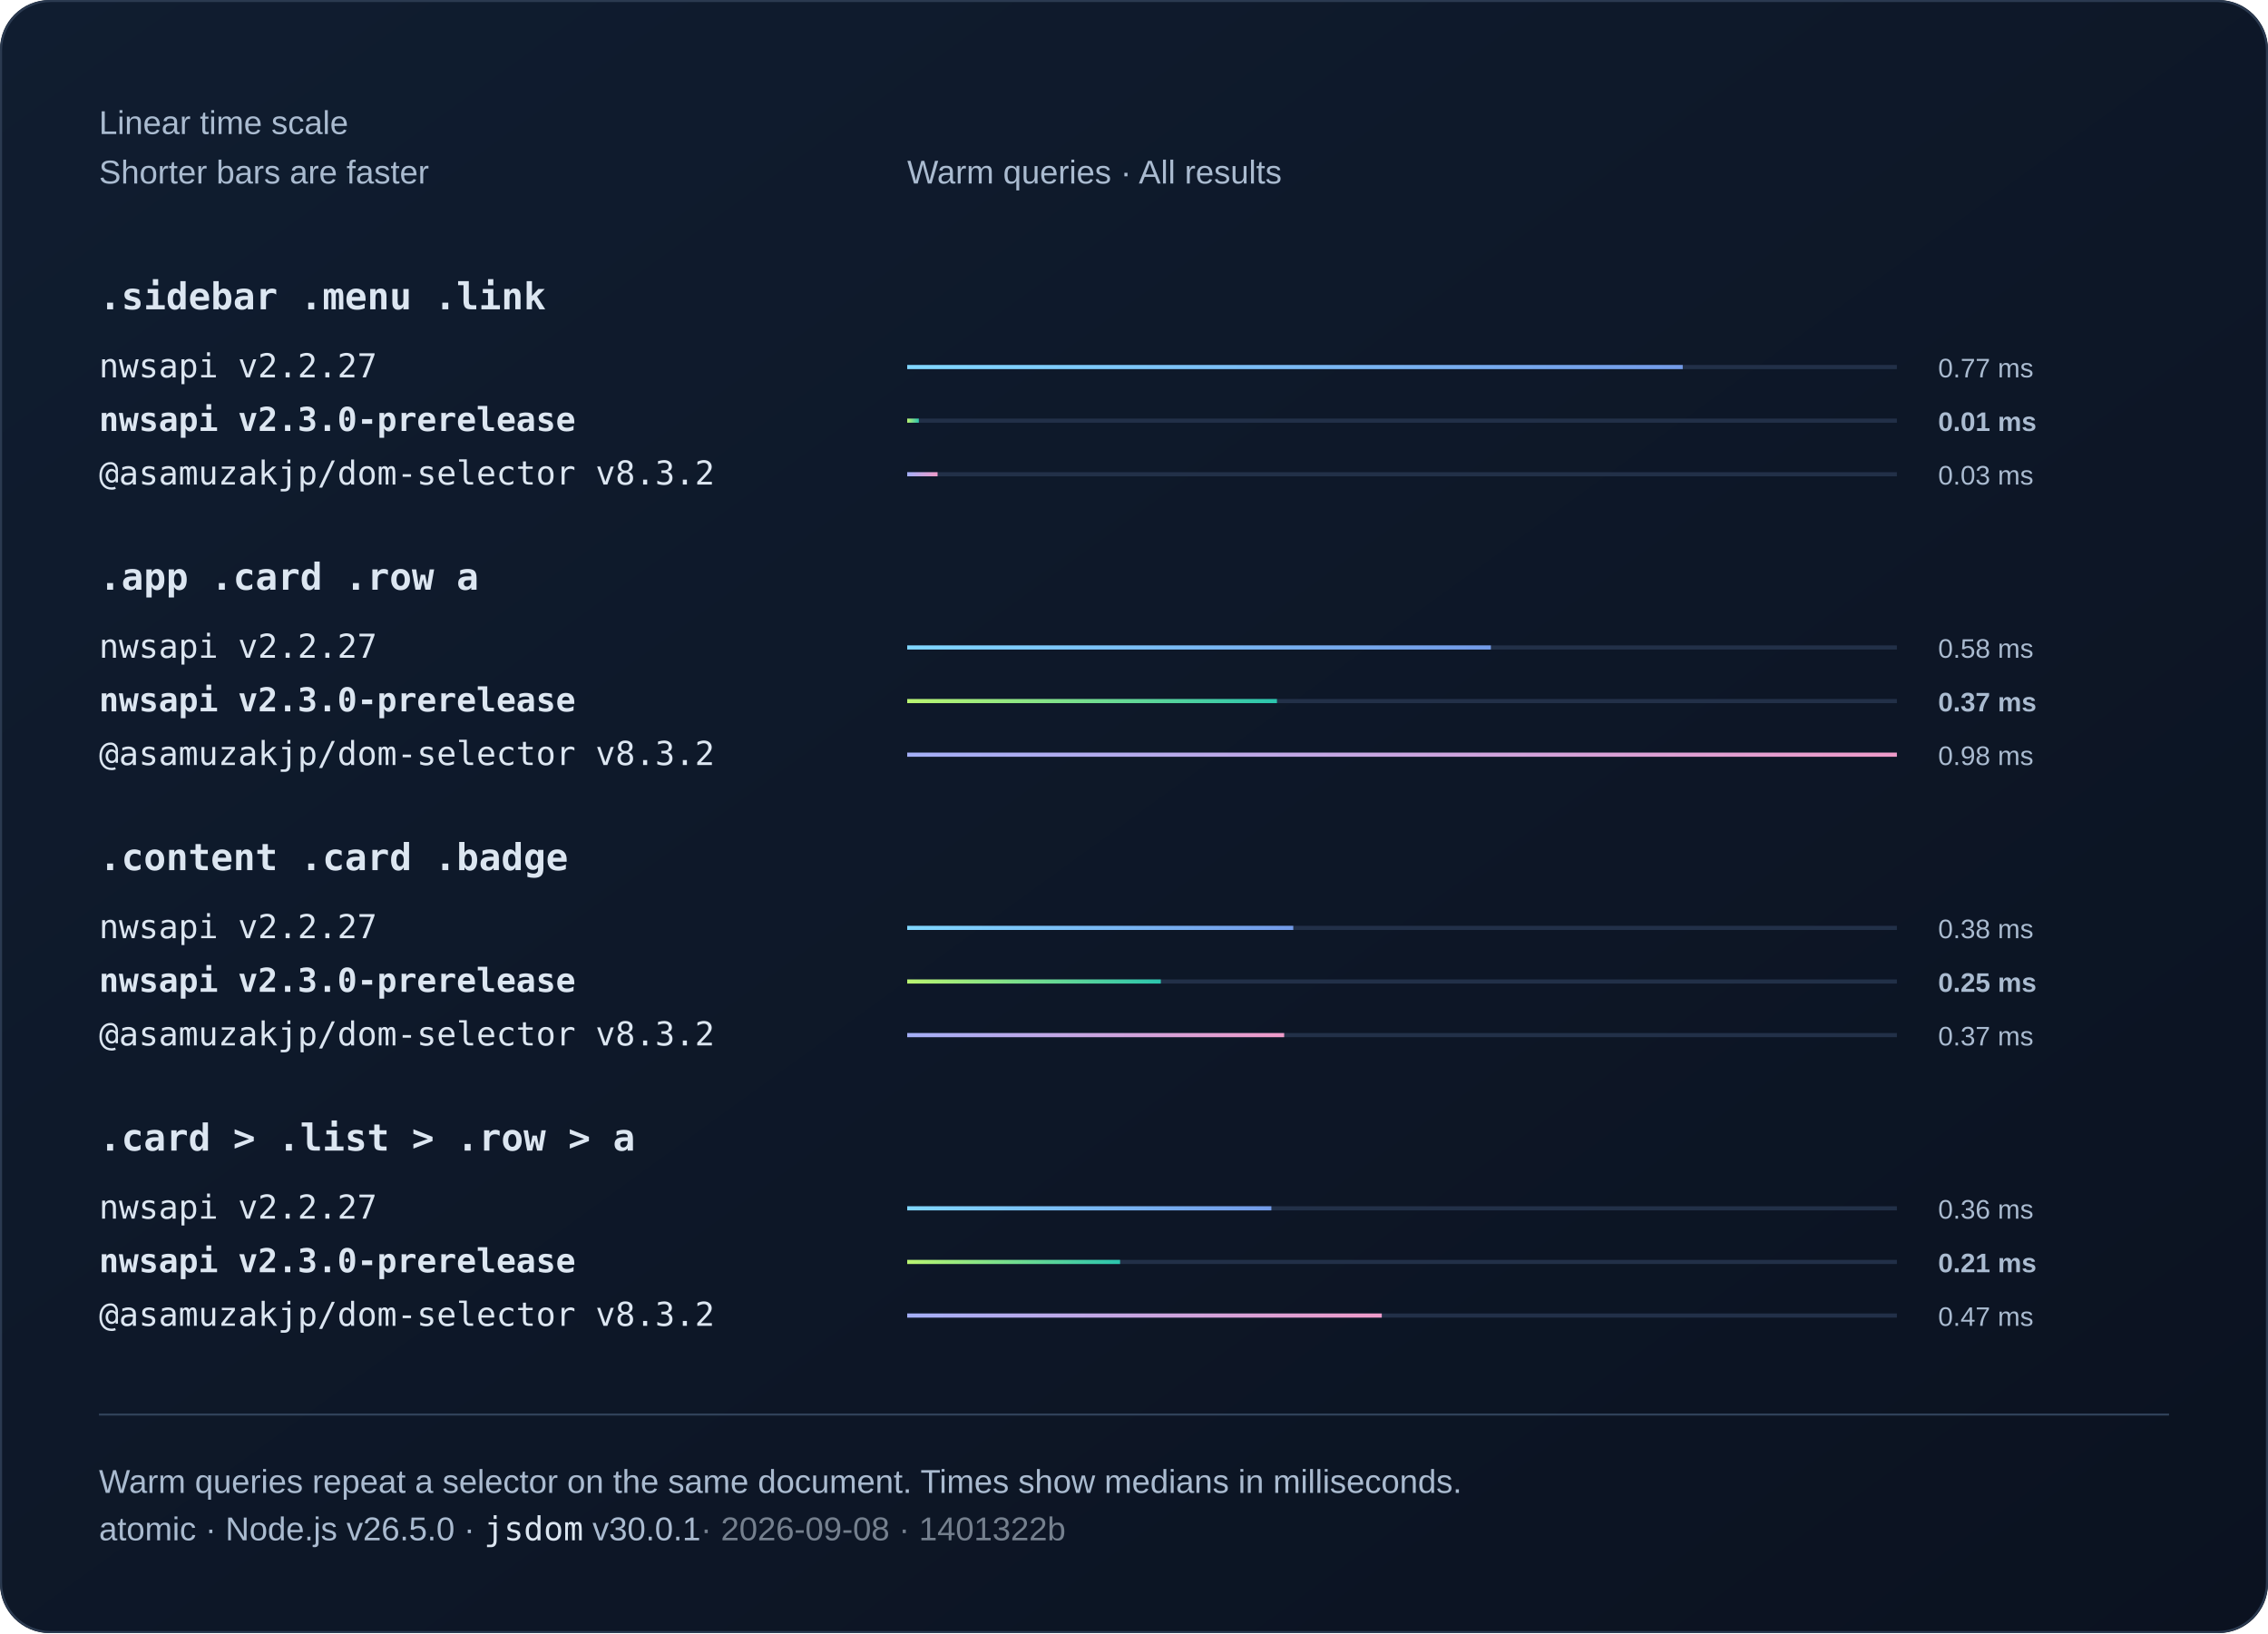
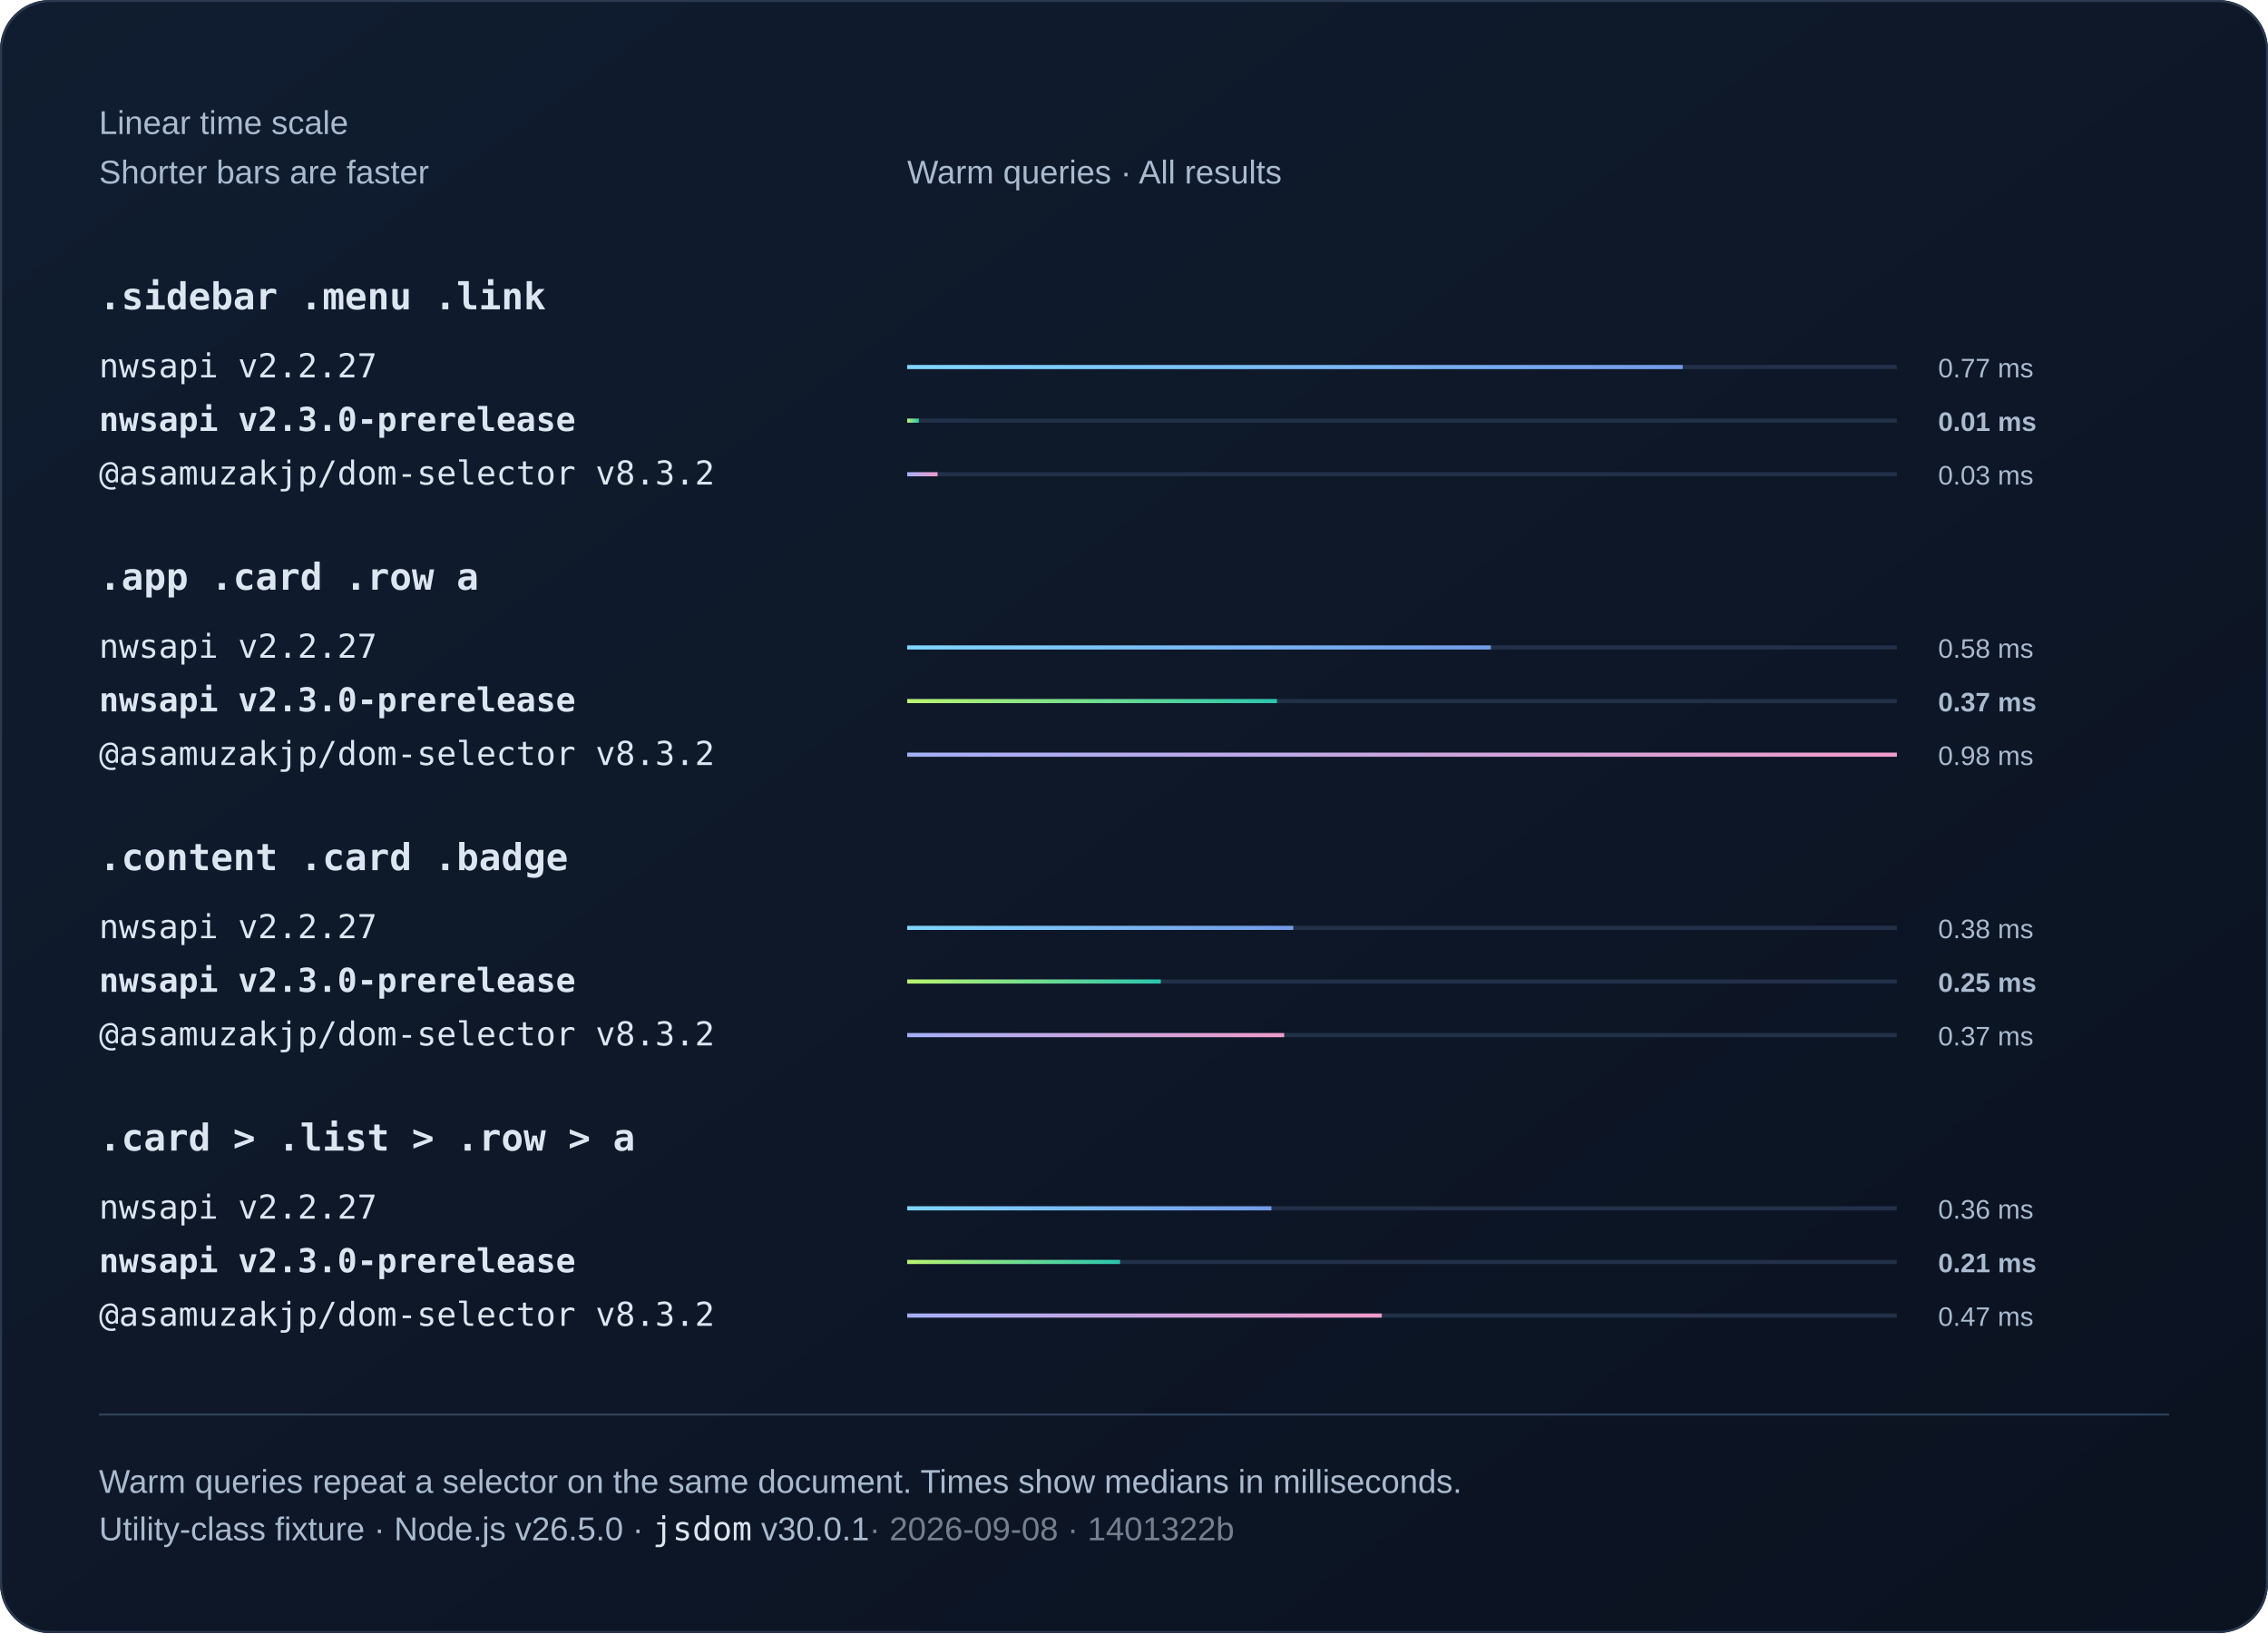
<svg xmlns="http://www.w3.org/2000/svg" width="1100" height="792" viewBox="0 0 1100 792" role="img">
  <defs>
    <linearGradient id="bg" x2="1" y2="1">
      <stop stop-color="#101d30" />
      <stop offset="1" stop-color="#0b1220" />
    </linearGradient>
    <linearGradient id="series0">
      <stop stop-color="#80d7ff" />
      <stop offset="1" stop-color="#739be8" />
    </linearGradient>
    <linearGradient id="series1">
      <stop stop-color="#baf471" />
      <stop offset="1" stop-color="#2bc5ae" />
    </linearGradient>
    <linearGradient id="series2">
      <stop stop-color="#a4aff7" />
      <stop offset="1" stop-color="#ef9bc9" />
    </linearGradient>
  </defs>
  <style>text{font-family:Arial,Helvetica,sans-serif;fill:#f0f5fa}
.muted{fill:#aabbd0;font:16px Arial,Helvetica,sans-serif}
.code{font:18px Consolas,Menlo,monospace;fill:#dce6f1}
.note .code{font:16px Consolas,Menlo,monospace}
.comparison{font-size:14px;font-variant-numeric:tabular-nums}
.tick{fill:#aabbd0;font-size:12px}
.time{fill:#aabbd0;font-size:13px;font-variant-numeric:tabular-nums}
.engine{font-size:16px}.selector{font-weight:600}.bar{transform-box:fill-box;transform-origin:left center;animation:fill 800ms ease-out 1 both}@keyframes fill{from{transform:scaleX(0)}to{transform:scaleX(1)}}@media(prefers-reduced-motion:reduce){.bar{animation:none}}</style>
  <rect width="1100" height="792" rx="24" fill="url(#bg)" />
  <rect x=".5" y=".5" width="1099" height="791" rx="24" fill="none" stroke="#2b3a50" />
  <text x="48" y="65" class="muted">Linear time scale</text>
  <text x="48" y="89" class="muted">Shorter bars are faster</text>
  <text x="440" y="89" class="muted">Warm queries · All results</text>
  <text x="48" y="150" class="code selector">.sidebar .menu .link</text>
  <g>
    <text x="48" y="183" class="code engine">nwsapi v2.2.27</text>
    <path d="M440 178h480" stroke="#223048" stroke-width="2" />
    <rect class="bar" x="440" y="177" width="376.14" height="2" fill="url(#series0)" />
    <text x="940" y="183" class="time">0.77 ms</text>
  </g>
  <g>
    <text x="48" y="209" class="code engine" style="font-weight:700">nwsapi v2.3.0-prerelease</text>
    <path d="M440 204h480" stroke="#223048" stroke-width="2" />
    <rect class="bar" x="440" y="203" width="5.64" height="2" fill="url(#series1)" />
    <text x="940" y="209" class="time" style="font-weight:700">0.01 ms</text>
  </g>
  <g>
    <text x="48" y="235" class="code engine">@asamuzakjp/dom-selector v8.3.2</text>
    <path d="M440 230h480" stroke="#223048" stroke-width="2" />
    <rect class="bar" x="440" y="229" width="14.73" height="2" fill="url(#series2)" />
    <text x="940" y="235" class="time">0.03 ms</text>
  </g>
  <text x="48" y="286" class="code selector">.app .card .row a</text>
  <g>
    <text x="48" y="319" class="code engine">nwsapi v2.2.27</text>
    <path d="M440 314h480" stroke="#223048" stroke-width="2" />
    <rect class="bar" x="440" y="313" width="283.09" height="2" fill="url(#series0)" />
    <text x="940" y="319" class="time">0.58 ms</text>
  </g>
  <g>
    <text x="48" y="345" class="code engine" style="font-weight:700">nwsapi v2.3.0-prerelease</text>
    <path d="M440 340h480" stroke="#223048" stroke-width="2" />
    <rect class="bar" x="440" y="339" width="179.33" height="2" fill="url(#series1)" />
    <text x="940" y="345" class="time" style="font-weight:700">0.37 ms</text>
  </g>
  <g>
    <text x="48" y="371" class="code engine">@asamuzakjp/dom-selector v8.3.2</text>
    <path d="M440 366h480" stroke="#223048" stroke-width="2" />
    <rect class="bar" x="440" y="365" width="480" height="2" fill="url(#series2)" />
    <text x="940" y="371" class="time">0.98 ms</text>
  </g>
  <text x="48" y="422" class="code selector">.content .card .badge</text>
  <g>
    <text x="48" y="455" class="code engine">nwsapi v2.2.27</text>
    <path d="M440 450h480" stroke="#223048" stroke-width="2" />
    <rect class="bar" x="440" y="449" width="187.25" height="2" fill="url(#series0)" />
    <text x="940" y="455" class="time">0.38 ms</text>
  </g>
  <g>
    <text x="48" y="481" class="code engine" style="font-weight:700">nwsapi v2.3.0-prerelease</text>
    <path d="M440 476h480" stroke="#223048" stroke-width="2" />
    <rect class="bar" x="440" y="475" width="123.01" height="2" fill="url(#series1)" />
    <text x="940" y="481" class="time" style="font-weight:700">0.25 ms</text>
  </g>
  <g>
    <text x="48" y="507" class="code engine">@asamuzakjp/dom-selector v8.3.2</text>
    <path d="M440 502h480" stroke="#223048" stroke-width="2" />
    <rect class="bar" x="440" y="501" width="182.84" height="2" fill="url(#series2)" />
    <text x="940" y="507" class="time">0.37 ms</text>
  </g>
  <text x="48" y="558" class="code selector">.card &gt; .list &gt; .row &gt; a</text>
  <g>
    <text x="48" y="591" class="code engine">nwsapi v2.2.27</text>
    <path d="M440 586h480" stroke="#223048" stroke-width="2" />
    <rect class="bar" x="440" y="585" width="176.63" height="2" fill="url(#series0)" />
    <text x="940" y="591" class="time">0.36 ms</text>
  </g>
  <g>
    <text x="48" y="617" class="code engine" style="font-weight:700">nwsapi v2.3.0-prerelease</text>
    <path d="M440 612h480" stroke="#223048" stroke-width="2" />
    <rect class="bar" x="440" y="611" width="103.25" height="2" fill="url(#series1)" />
    <text x="940" y="617" class="time" style="font-weight:700">0.21 ms</text>
  </g>
  <g>
    <text x="48" y="643" class="code engine">@asamuzakjp/dom-selector v8.3.2</text>
    <path d="M440 638h480" stroke="#223048" stroke-width="2" />
    <rect class="bar" x="440" y="637" width="230.18" height="2" fill="url(#series2)" />
    <text x="940" y="643" class="time">0.47 ms</text>
  </g>
  <path d="M48 686h1004" stroke="#304159" />
  <text x="48" y="724" class="muted">Warm queries repeat a selector on the same document. Times show medians in milliseconds.</text>
-   <text x="48" y="747" class="muted note">atomic · Node.js v26.5.0 · <tspan class="code">jsdom</tspan> v30.0.1<tspan fill="#75808e"> · 2026-09-08 · 1401322b</tspan>
+   <text x="48" y="747" class="muted note">Utility-class fixture · Node.js v26.5.0 · <tspan class="code">jsdom</tspan> v30.0.1<tspan fill="#75808e"> · 2026-09-08 · 1401322b</tspan>
  </text>
</svg>
